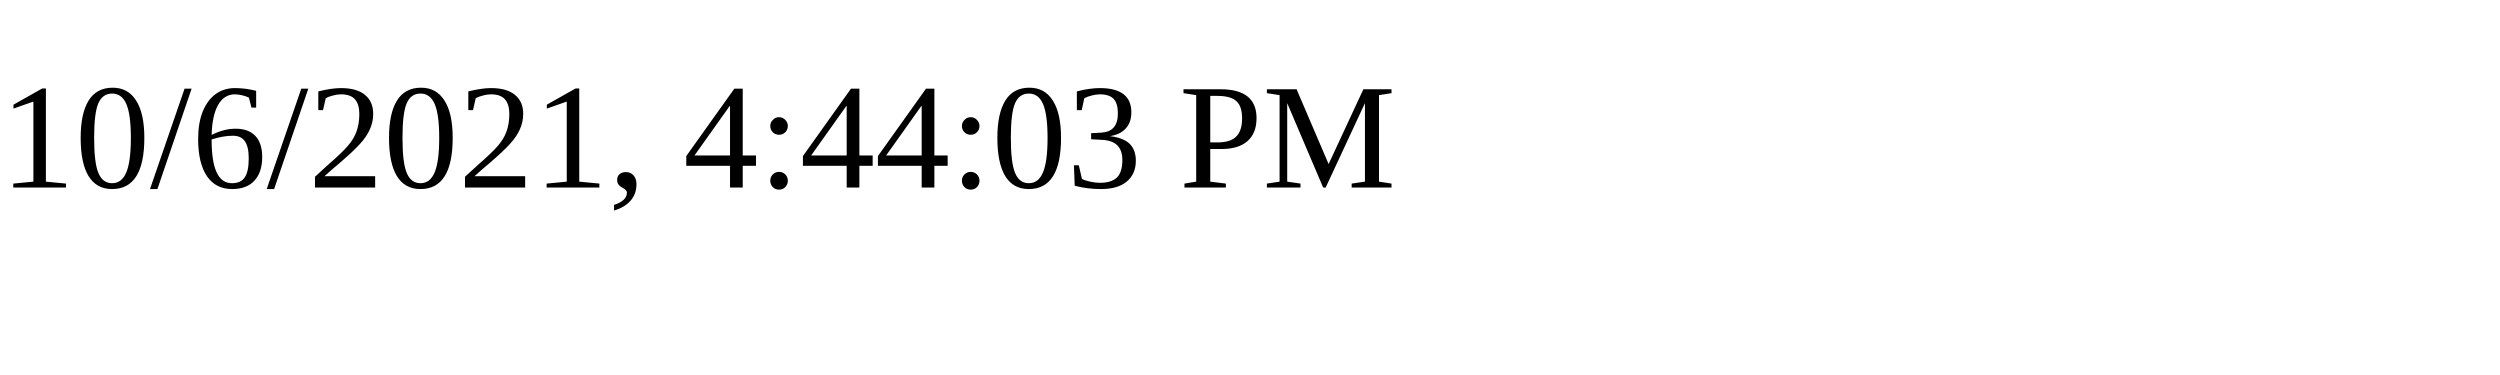
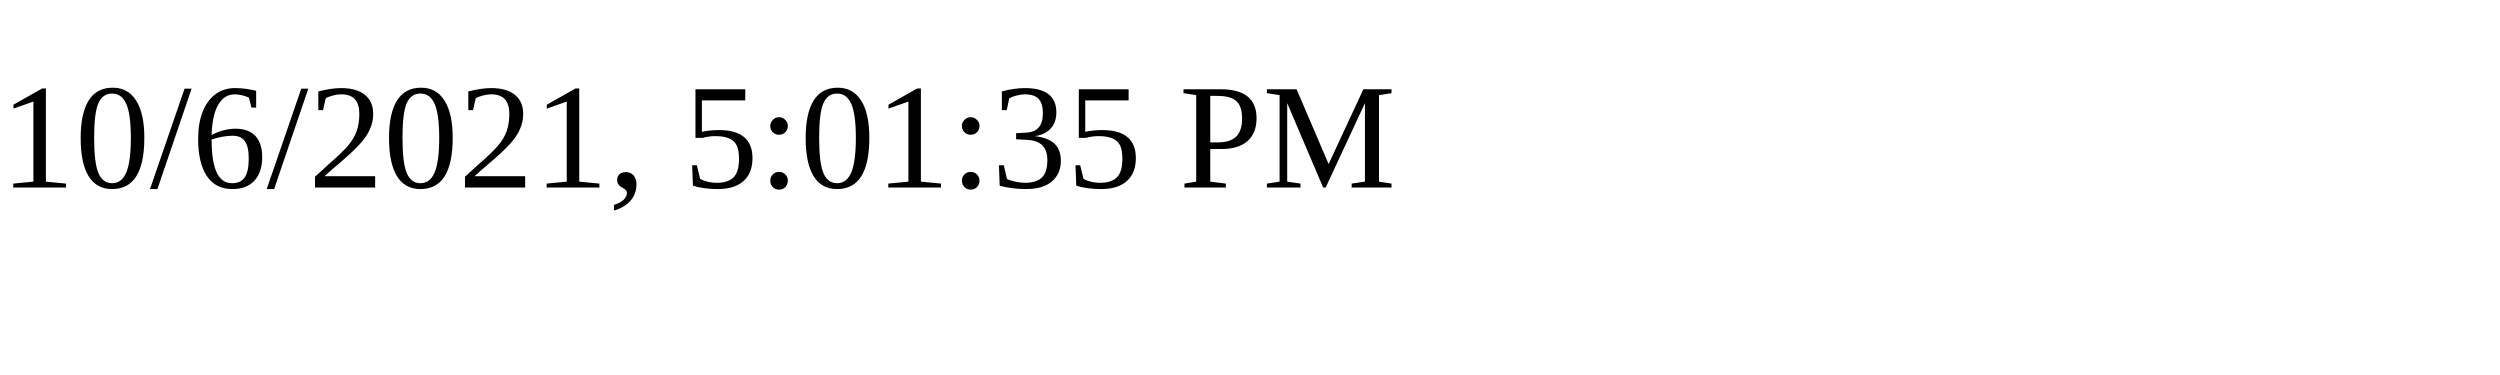
<svg xmlns="http://www.w3.org/2000/svg" height="30" width="200">
-   <text x="0" y="15">10/6/2021, 4:44:03 PM</text>
+   <text x="0" y="15">10/6/2021, 5:01:35 PM</text>
</svg>
